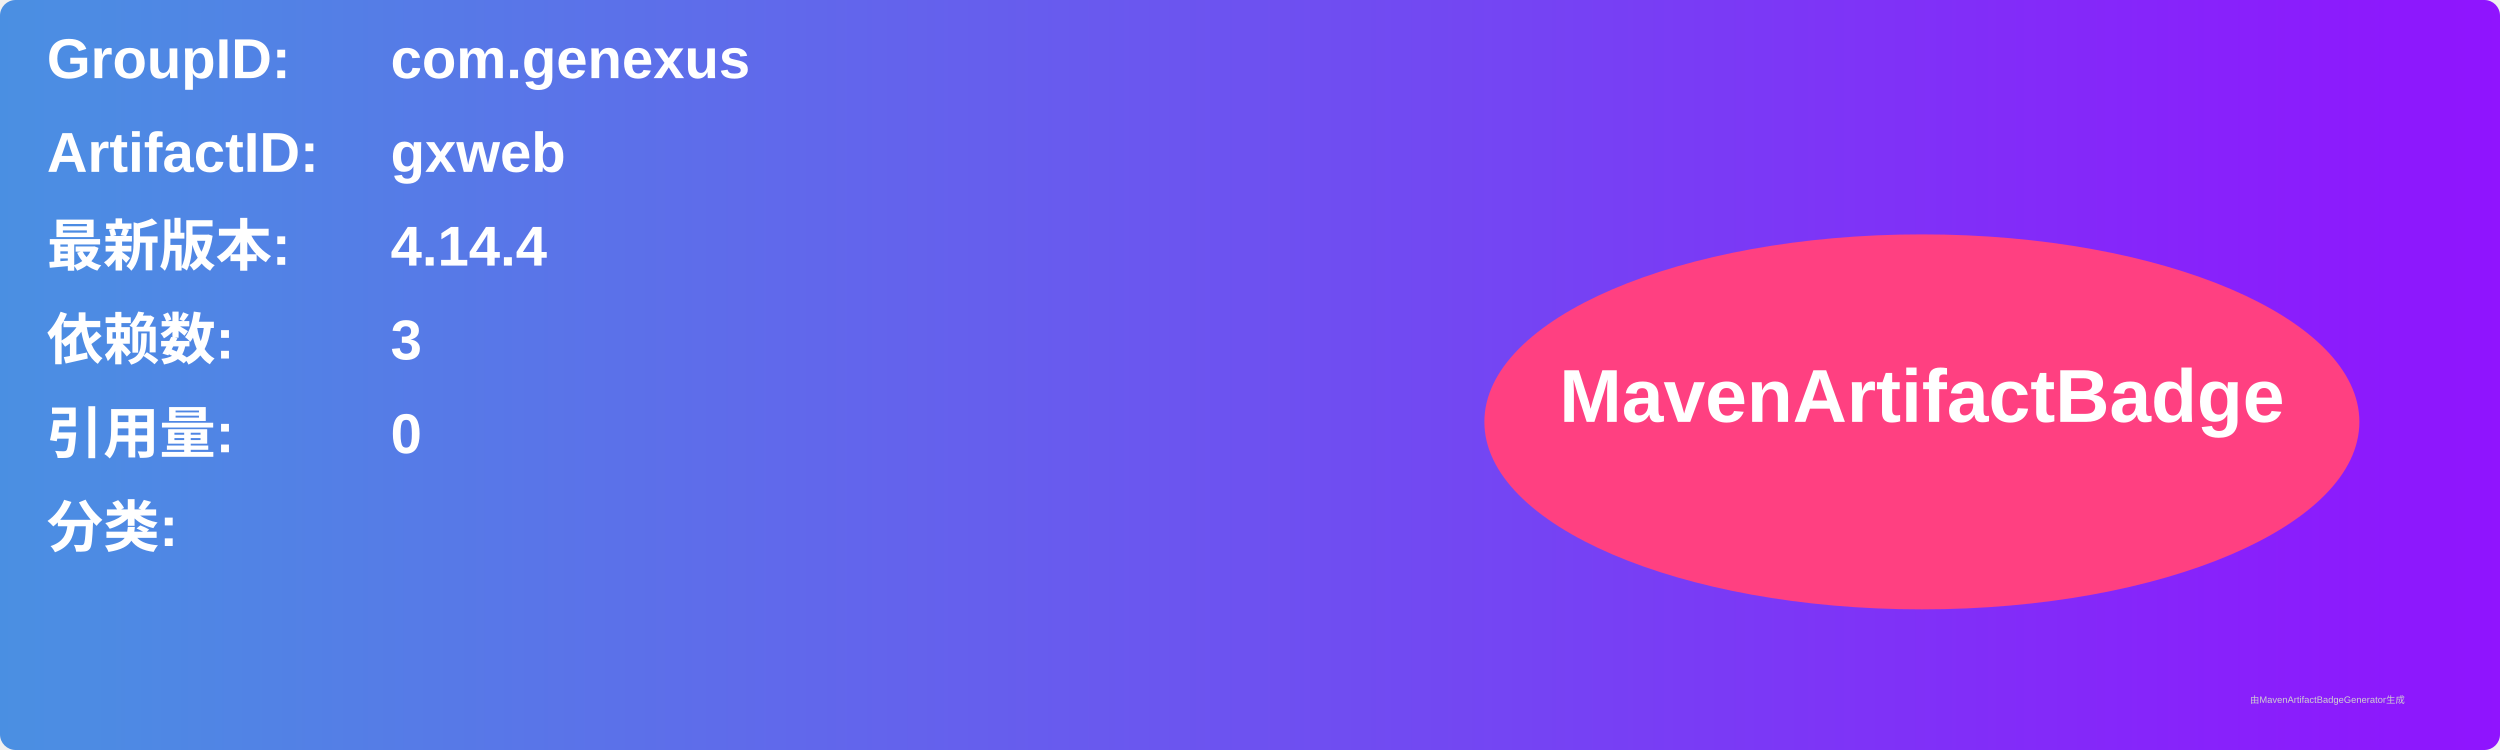
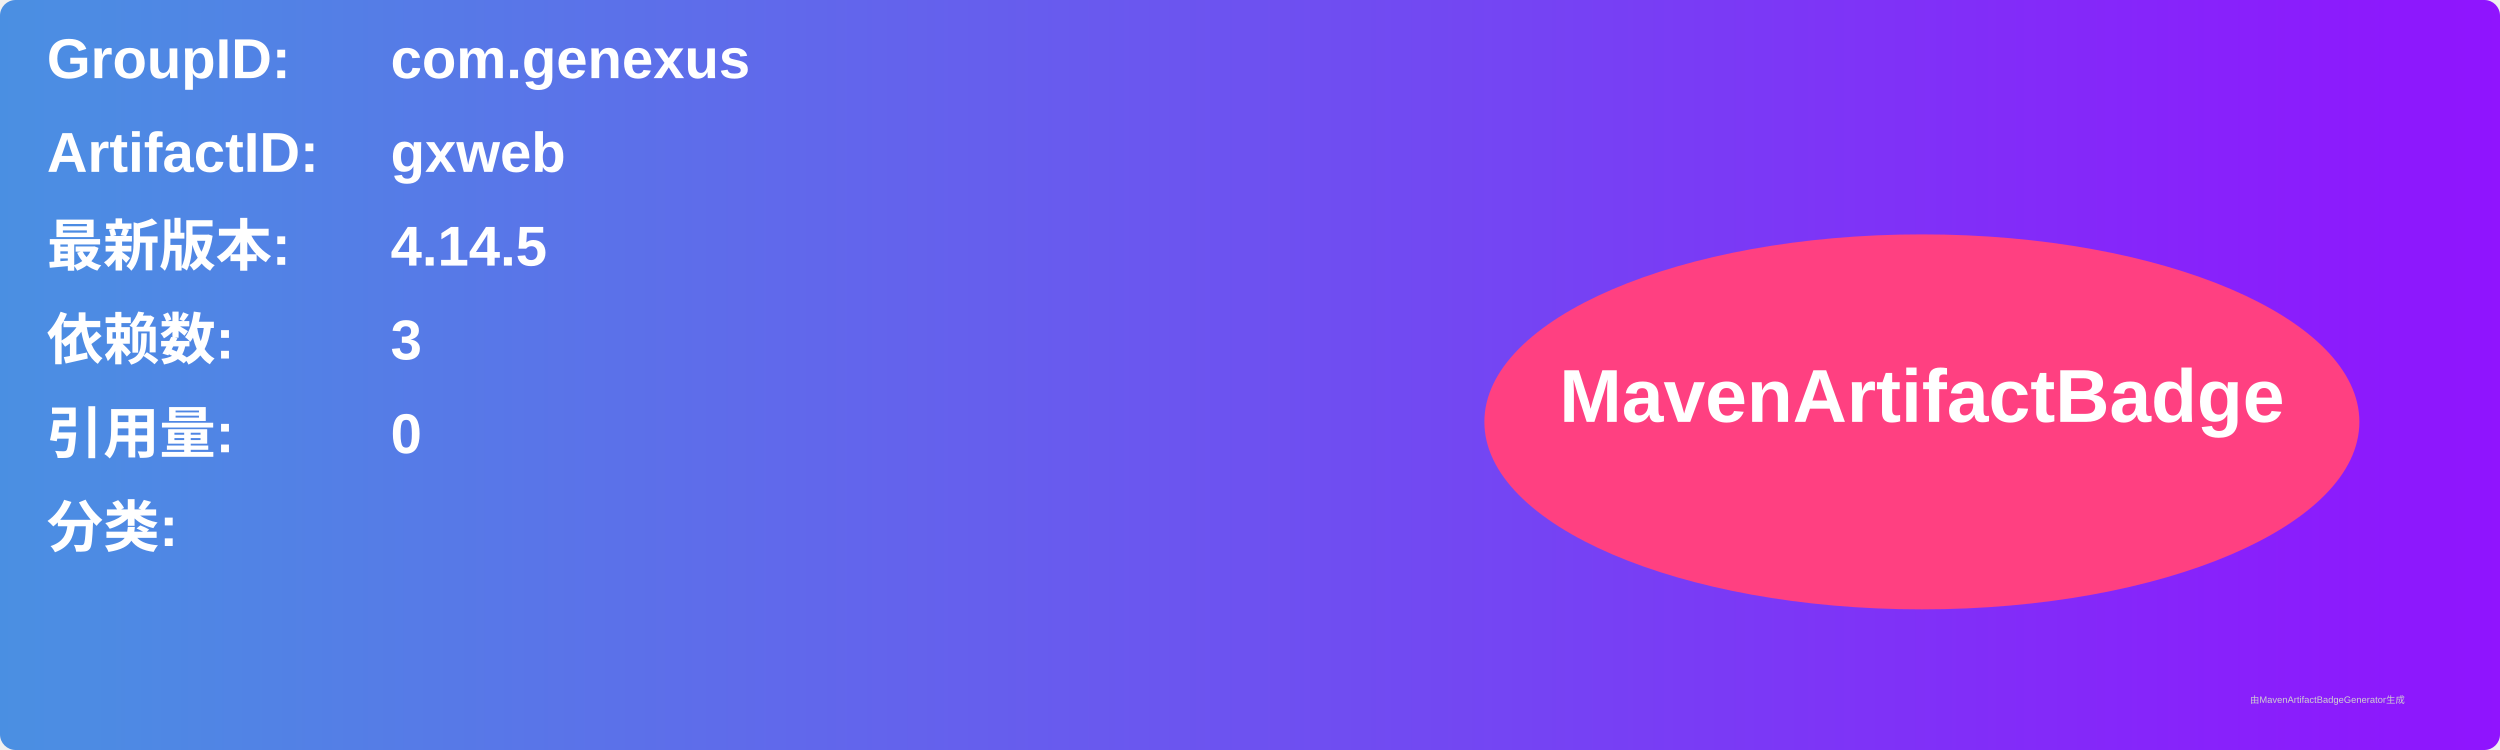
<svg xmlns="http://www.w3.org/2000/svg" width="800" height="240" viewBox="0 0 800 240">
  <linearGradient id="grad" x1="0%" y1="0%" x2="100%" y2="0%">
    <stop offset="0%" stop-color="#4a90e2" />
    <stop offset="100%" stop-color="#9013fe" />
  </linearGradient>
  <rect width="100%" height="100%" rx="5" ry="5" fill="url(#grad)" />
  <g transform="translate(15, 15)">
    <text x="0" y="10" font-family="Arial" font-size="18" fill="white" font-weight="bold" width="260">GroupID:</text>
    <text x="110" y="10" font-family="Arial" font-size="18" fill="white" font-weight="bold" width="460">com.genexus</text>
    <text x="0" y="40" font-family="Arial" font-size="18" fill="white" font-weight="bold" width="260">ArtifactID:</text>
    <text x="110" y="40" font-family="Arial" font-size="18" fill="white" font-weight="bold" width="460">gxweb</text>
    <text x="0" y="70" font-family="Arial" font-size="18" fill="white" font-weight="bold">最新版本:</text>
    <text x="110" y="70" font-family="Arial" font-size="18" fill="white" font-weight="bold">
-       <tspan font-weight="bold">4.14.4</tspan>
+       <tspan font-weight="bold">4.14.5</tspan>
    </text>
    <text x="0" y="100" font-family="Arial" font-size="18" fill="white" font-weight="bold">依赖数: </text>
    <text x="110" y="100" font-family="Arial" font-size="18" fill="white">
      <tspan font-weight="bold">3</tspan>
    </text>
    <text x="0" y="130" font-family="Arial" font-size="18" fill="white" font-weight="bold">引用量: </text>
    <text x="110" y="130" font-family="Arial" font-size="18" fill="white">
      <tspan font-weight="bold">0</tspan>
    </text>
    <text x="0" y="160" font-family="Arial" font-size="18" fill="white" font-weight="bold">分类:</text>
    <text x="10" y="190" font-family="Arial" font-size="10" fill="white">
      <tspan font-weight="bold" />
    </text>
    <ellipse cx="600" cy="120" rx="140" ry="60" fill="#ff4081" />
    <text x="600" y="120" text-anchor="middle" font-family="Arial" font-size="24" fill="white" font-weight="bold">MavenArtifactBadge</text>
  </g>
  <text x="720" y="225" font-family="Arial" font-size="3" fill="#d0d0d0">由MavenArtifactBadgeGenerator生成</text>
</svg>
